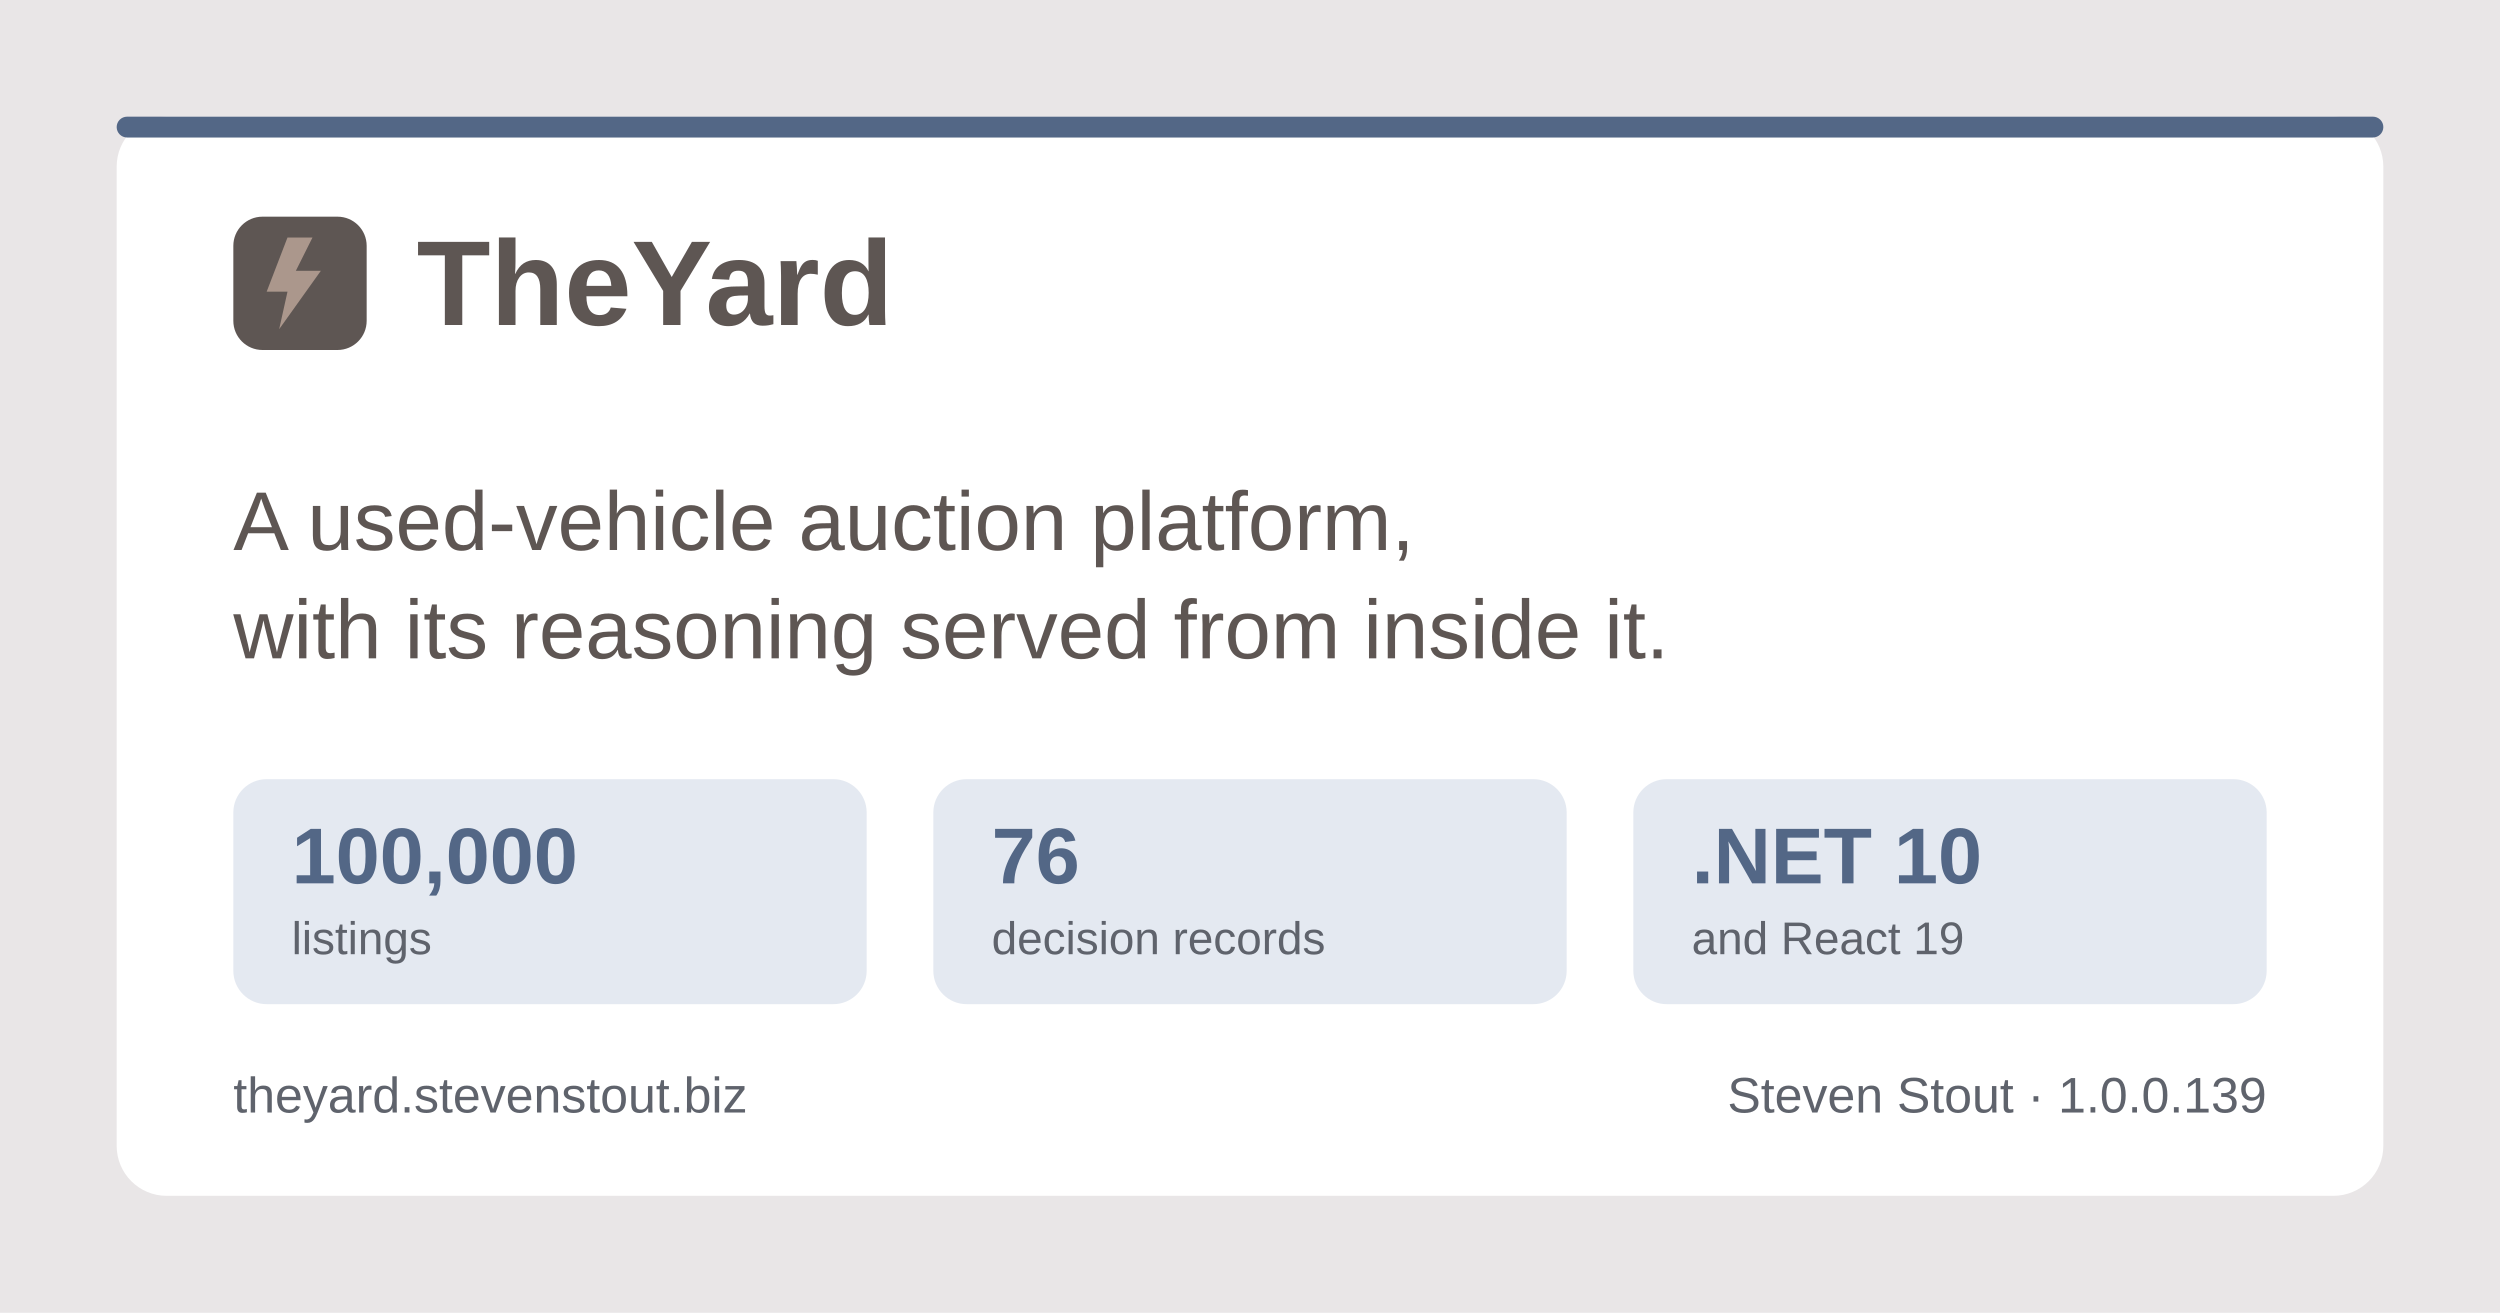
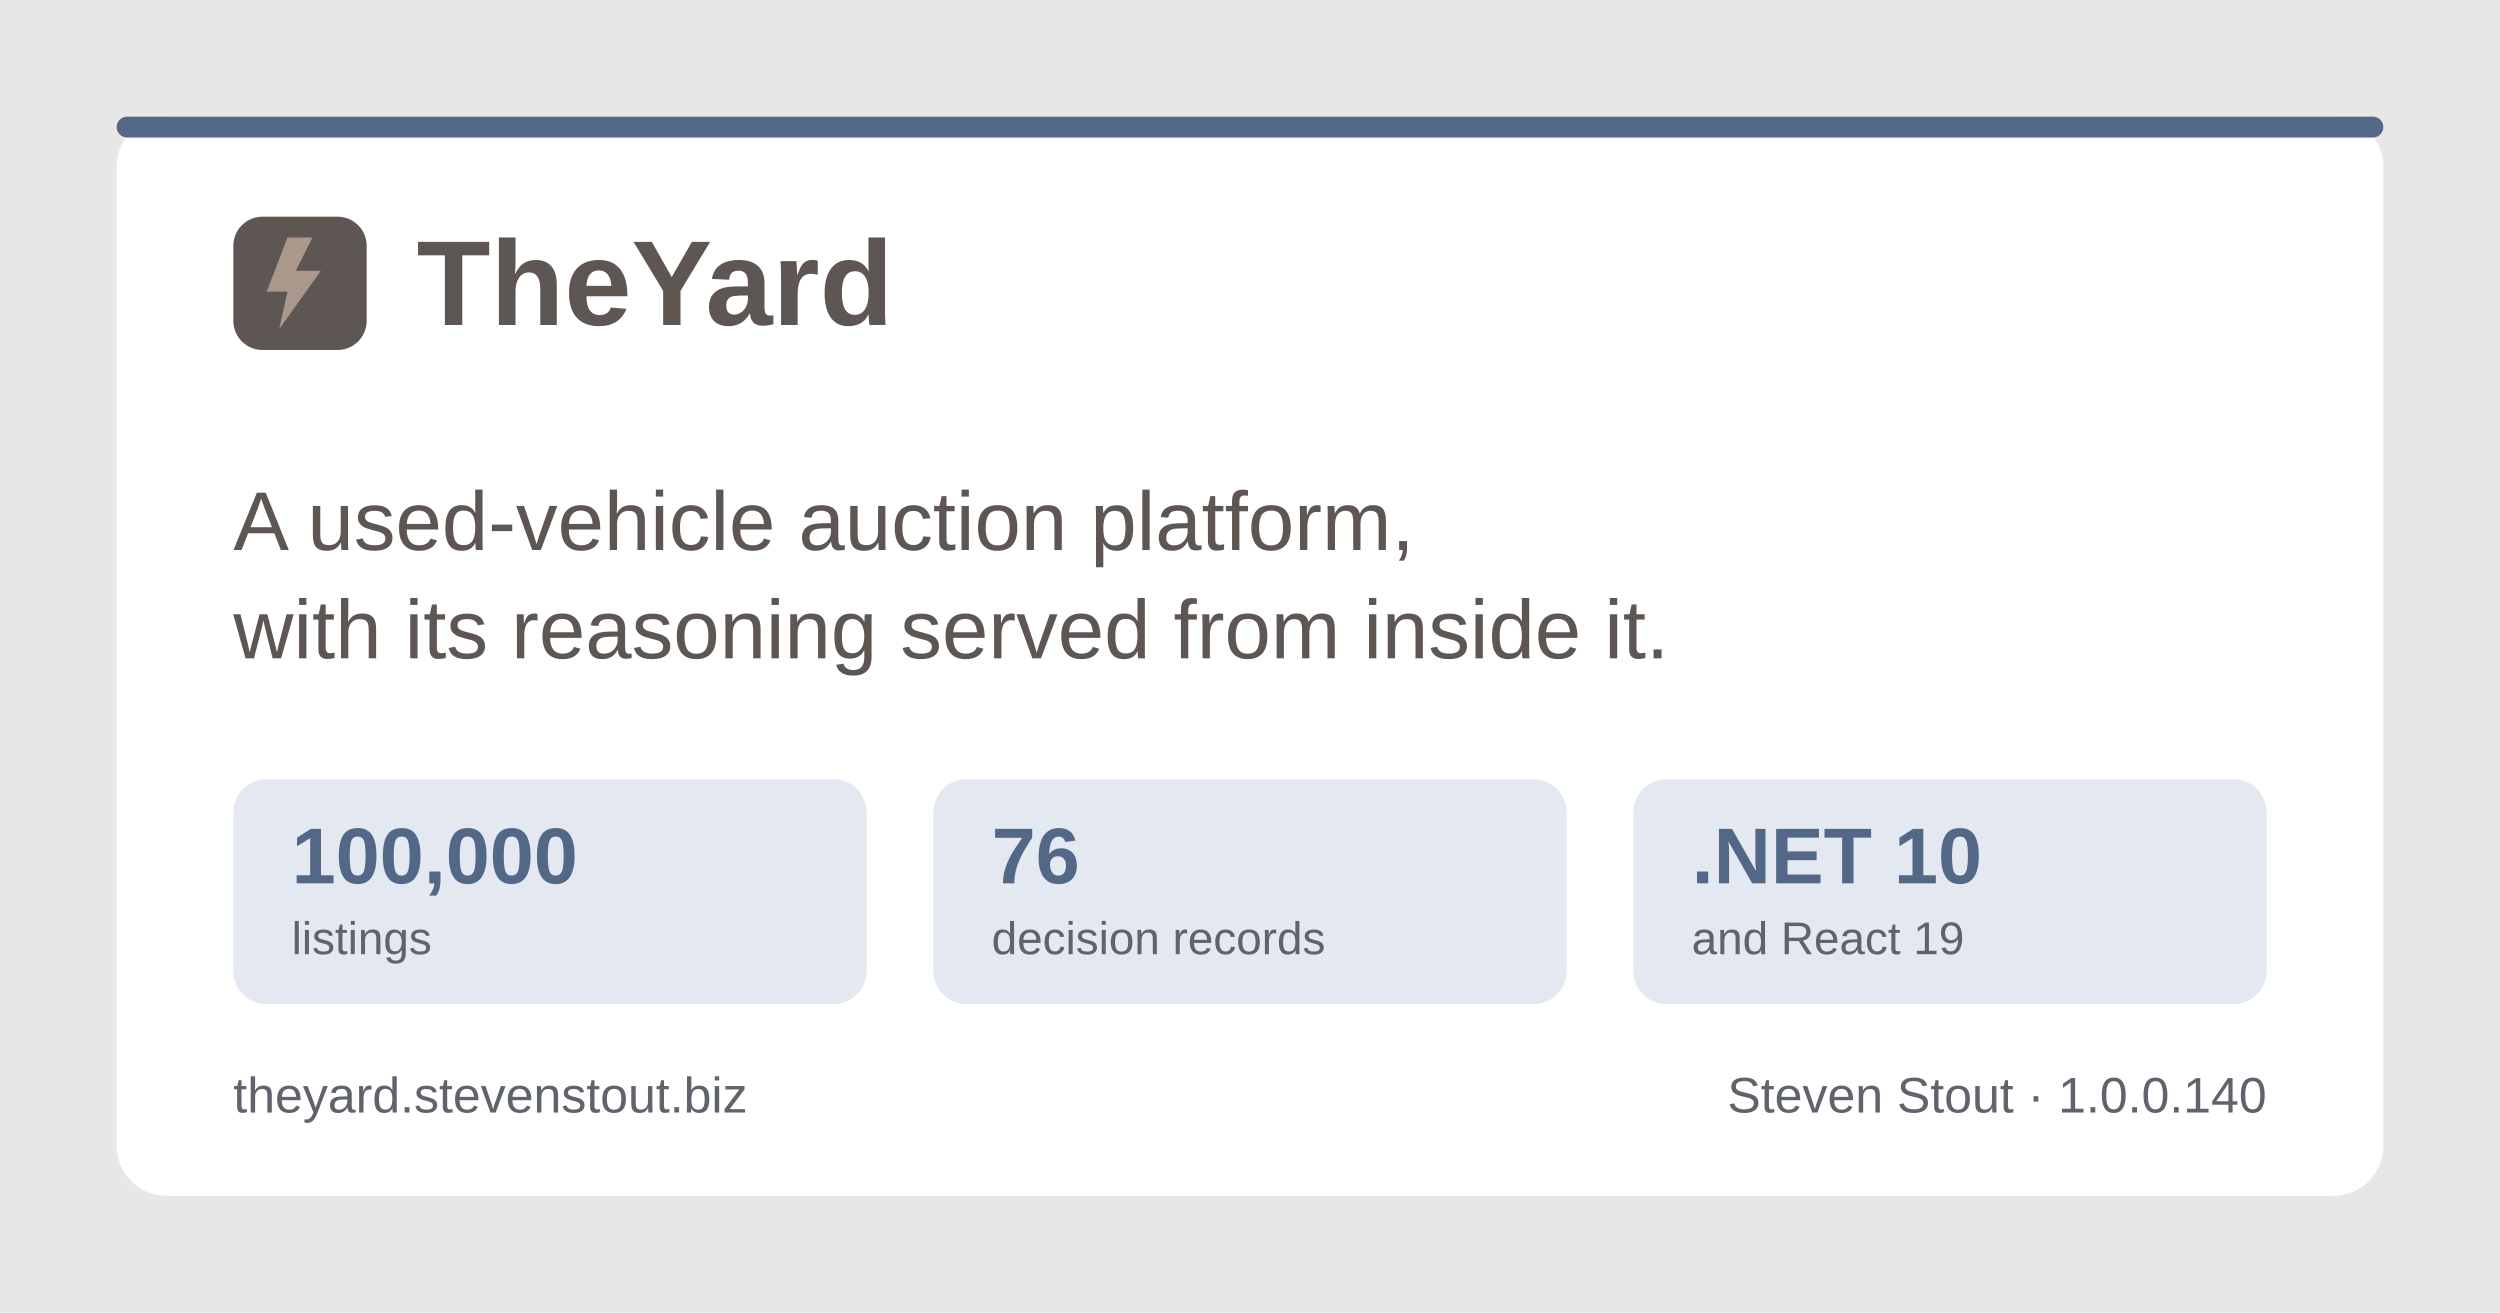
<svg xmlns="http://www.w3.org/2000/svg" width="1200" height="630" viewBox="0 0 1200 630" role="img" aria-label="TheYard, a used-vehicle auction platform, by Steven Stout">
  <rect width="1200" height="630" fill="#e9e6e7" />
  <rect x="56" y="56" width="1088" height="518" rx="24" fill="#ffffff" />
  <rect x="56" y="56" width="1088" height="10" rx="5" fill="#536786" />
  <g transform="translate(112, 150)">
    <rect x="0" y="-46" width="64" height="64" rx="14" fill="#5e5653" />
    <path d="M26 -36 L16 -10 h10 l-4 18 l20 -28 h-12 l8 -16 z" fill="#ab978c" />
    <text x="88" y="6" font-family="Poppins, Segoe UI, system-ui, Arial, sans-serif" font-size="58" font-weight="700" fill="#5e5653">TheYard</text>
  </g>
  <text x="112" y="264" font-family="Poppins, Segoe UI, system-ui, Arial, sans-serif" font-size="40" font-weight="500" fill="#5e5653">A used-vehicle auction platform,</text>
  <text x="112" y="316" font-family="Poppins, Segoe UI, system-ui, Arial, sans-serif" font-size="40" font-weight="500" fill="#5e5653">with its reasoning served from inside it.</text>
  <g font-family="Poppins, Segoe UI, system-ui, Arial, sans-serif">
    <rect x="112" y="374" width="304" height="108" rx="16" fill="#e4e9f1" />
    <text x="140" y="424" font-size="38" font-weight="700" fill="#536786">100,000</text>
    <text x="140" y="458" font-size="22" font-weight="500" fill="#5f636c">listings</text>
    <rect x="448" y="374" width="304" height="108" rx="16" fill="#e4e9f1" />
    <text x="476" y="424" font-size="38" font-weight="700" fill="#536786">76</text>
    <text x="476" y="458" font-size="22" font-weight="500" fill="#5f636c">decision records</text>
    <rect x="784" y="374" width="304" height="108" rx="16" fill="#e4e9f1" />
    <text x="812" y="424" font-size="38" font-weight="700" fill="#536786">.NET 10</text>
    <text x="812" y="458" font-size="22" font-weight="500" fill="#5f636c">and React 19</text>
  </g>
  <text x="112" y="534" font-family="Poppins, Segoe UI, system-ui, Arial, sans-serif" font-size="24" font-weight="500" fill="#5f636c">theyard.stevenstout.biz</text>
-   <text x="1088" y="534" text-anchor="end" font-family="Poppins, Segoe UI, system-ui, Arial, sans-serif" font-size="24" font-weight="500" fill="#5f636c">Steven Stout · 1.0.0.139</text>
+   <text x="1088" y="534" text-anchor="end" font-family="Poppins, Segoe UI, system-ui, Arial, sans-serif" font-size="24" font-weight="500" fill="#5f636c">Steven Stout · 1.0.0.140</text>
</svg>
